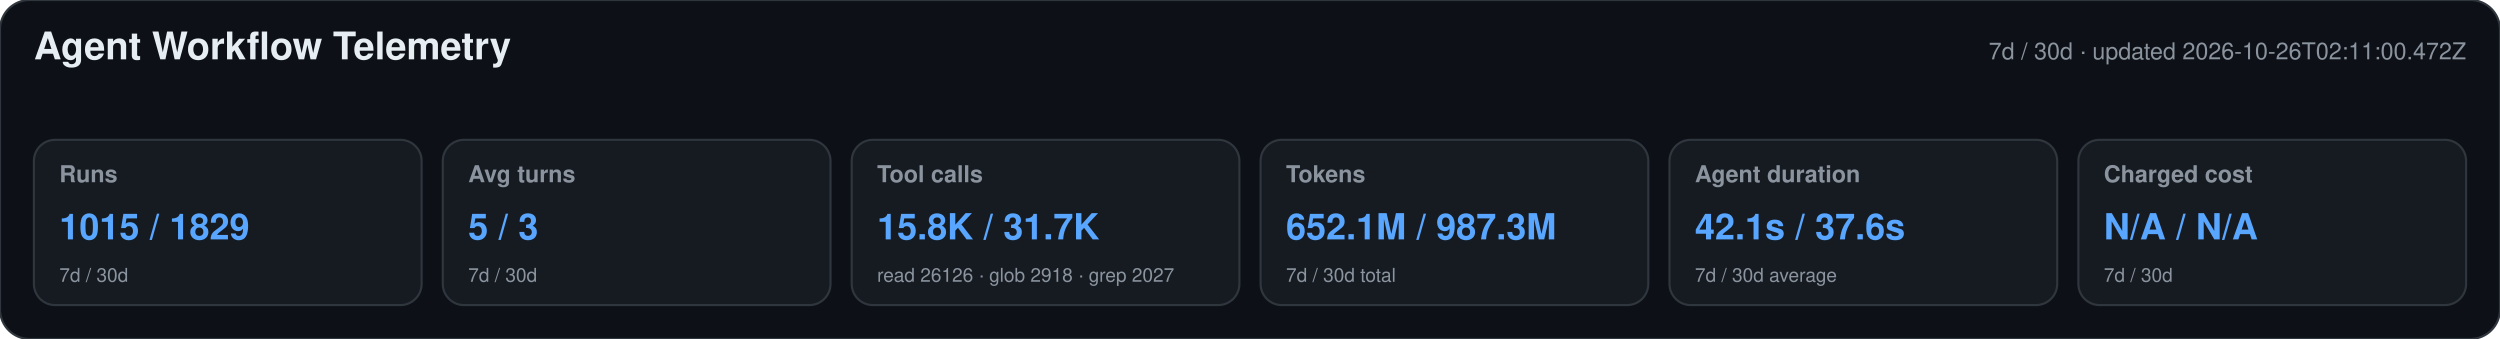
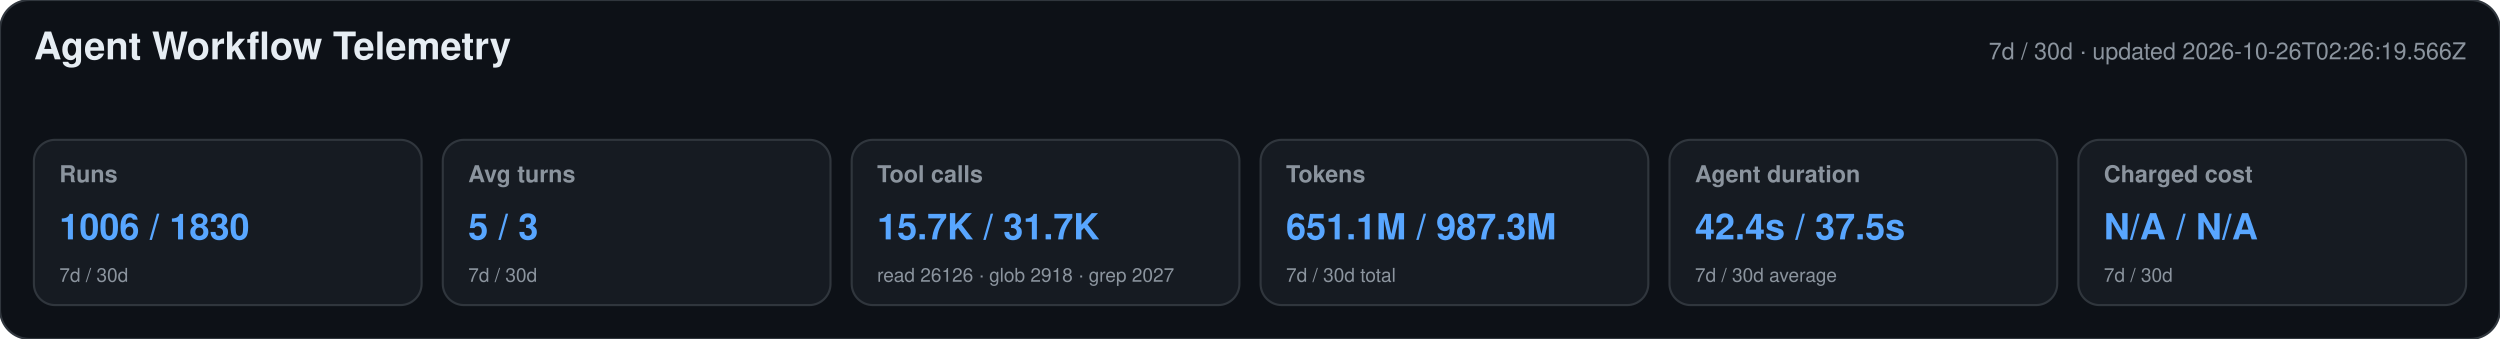
<svg xmlns="http://www.w3.org/2000/svg" width="1180" height="160" viewBox="0 0 1180 160" role="img" aria-labelledby="title desc">
  <style>text{font-family:-apple-system,BlinkMacSystemFont,"Segoe UI",Helvetica,Arial,sans-serif}.heading{font-size:18px;font-weight:650;fill:#e6edf3}.meta,.label,.secondary{fill:#8b949e}.meta,.label{font-size:11px}.label{font-weight:600}.primary{font-size:17px;font-weight:700;fill:#58a6ff}.secondary{font-size:9px}</style>
  <rect width="1180" height="160" rx="14" fill="#0d1117" stroke="#30363d" />
  <text x="16" y="28" class="heading">Agent Workflow Telemetry</text>
-   <text x="1164" y="28" text-anchor="end" class="meta">7d / 30d · updated 2026-10-26T02:11:00.472Z</text>
+   <text x="1164" y="28" text-anchor="end" class="meta">7d / 30d · updated 2026-10-26T02:26:19.566Z</text>
  <g>
    <rect x="16" y="66" width="183" height="78" rx="10" fill="#161b22" stroke="#30363d" />
    <text x="28" y="86" class="label">Runs</text>
-     <text x="28" y="113" class="primary">1015 / 1829</text>
+     <text x="28" y="113" class="primary">1006 / 1830</text>
    <text x="28" y="133" class="secondary">7d / 30d</text>
  </g>
  <g>
    <rect x="209" y="66" width="183" height="78" rx="10" fill="#161b22" stroke="#30363d" />
    <text x="221" y="86" class="label">Avg turns</text>
    <text x="221" y="113" class="primary">5 / 3</text>
    <text x="221" y="133" class="secondary">7d / 30d</text>
  </g>
  <g>
    <rect x="402" y="66" width="183" height="78" rx="10" fill="#161b22" stroke="#30363d" />
    <text x="414" y="86" class="label">Tool calls</text>
-     <text x="414" y="113" class="primary">15.8K / 31.7K</text>
+     <text x="414" y="113" class="primary">15.7K / 31.7K</text>
    <text x="414" y="133" class="secondary">read 26126 · glob 2918 · grep 2027</text>
  </g>
  <g>
    <rect x="595" y="66" width="183" height="78" rx="10" fill="#161b22" stroke="#30363d" />
    <text x="607" y="86" class="label">Tokens</text>
-     <text x="607" y="113" class="primary">652.1M / 987.3M</text>
+     <text x="607" y="113" class="primary">651.1M / 987.3M</text>
    <text x="607" y="133" class="secondary">7d / 30d total</text>
  </g>
  <g>
    <rect x="788" y="66" width="183" height="78" rx="10" fill="#161b22" stroke="#30363d" />
    <text x="800" y="86" class="label">Agent duration</text>
-     <text x="800" y="113" class="primary">42.1s / 37.6s</text>
+     <text x="800" y="113" class="primary">42.4s / 37.5s</text>
    <text x="800" y="133" class="secondary">7d / 30d average</text>
  </g>
  <g>
    <rect x="981" y="66" width="183" height="78" rx="10" fill="#161b22" stroke="#30363d" />
    <text x="993" y="86" class="label">Charged cost</text>
    <text x="993" y="113" class="primary">N/A / N/A</text>
    <text x="993" y="133" class="secondary">7d / 30d</text>
  </g>
</svg>
